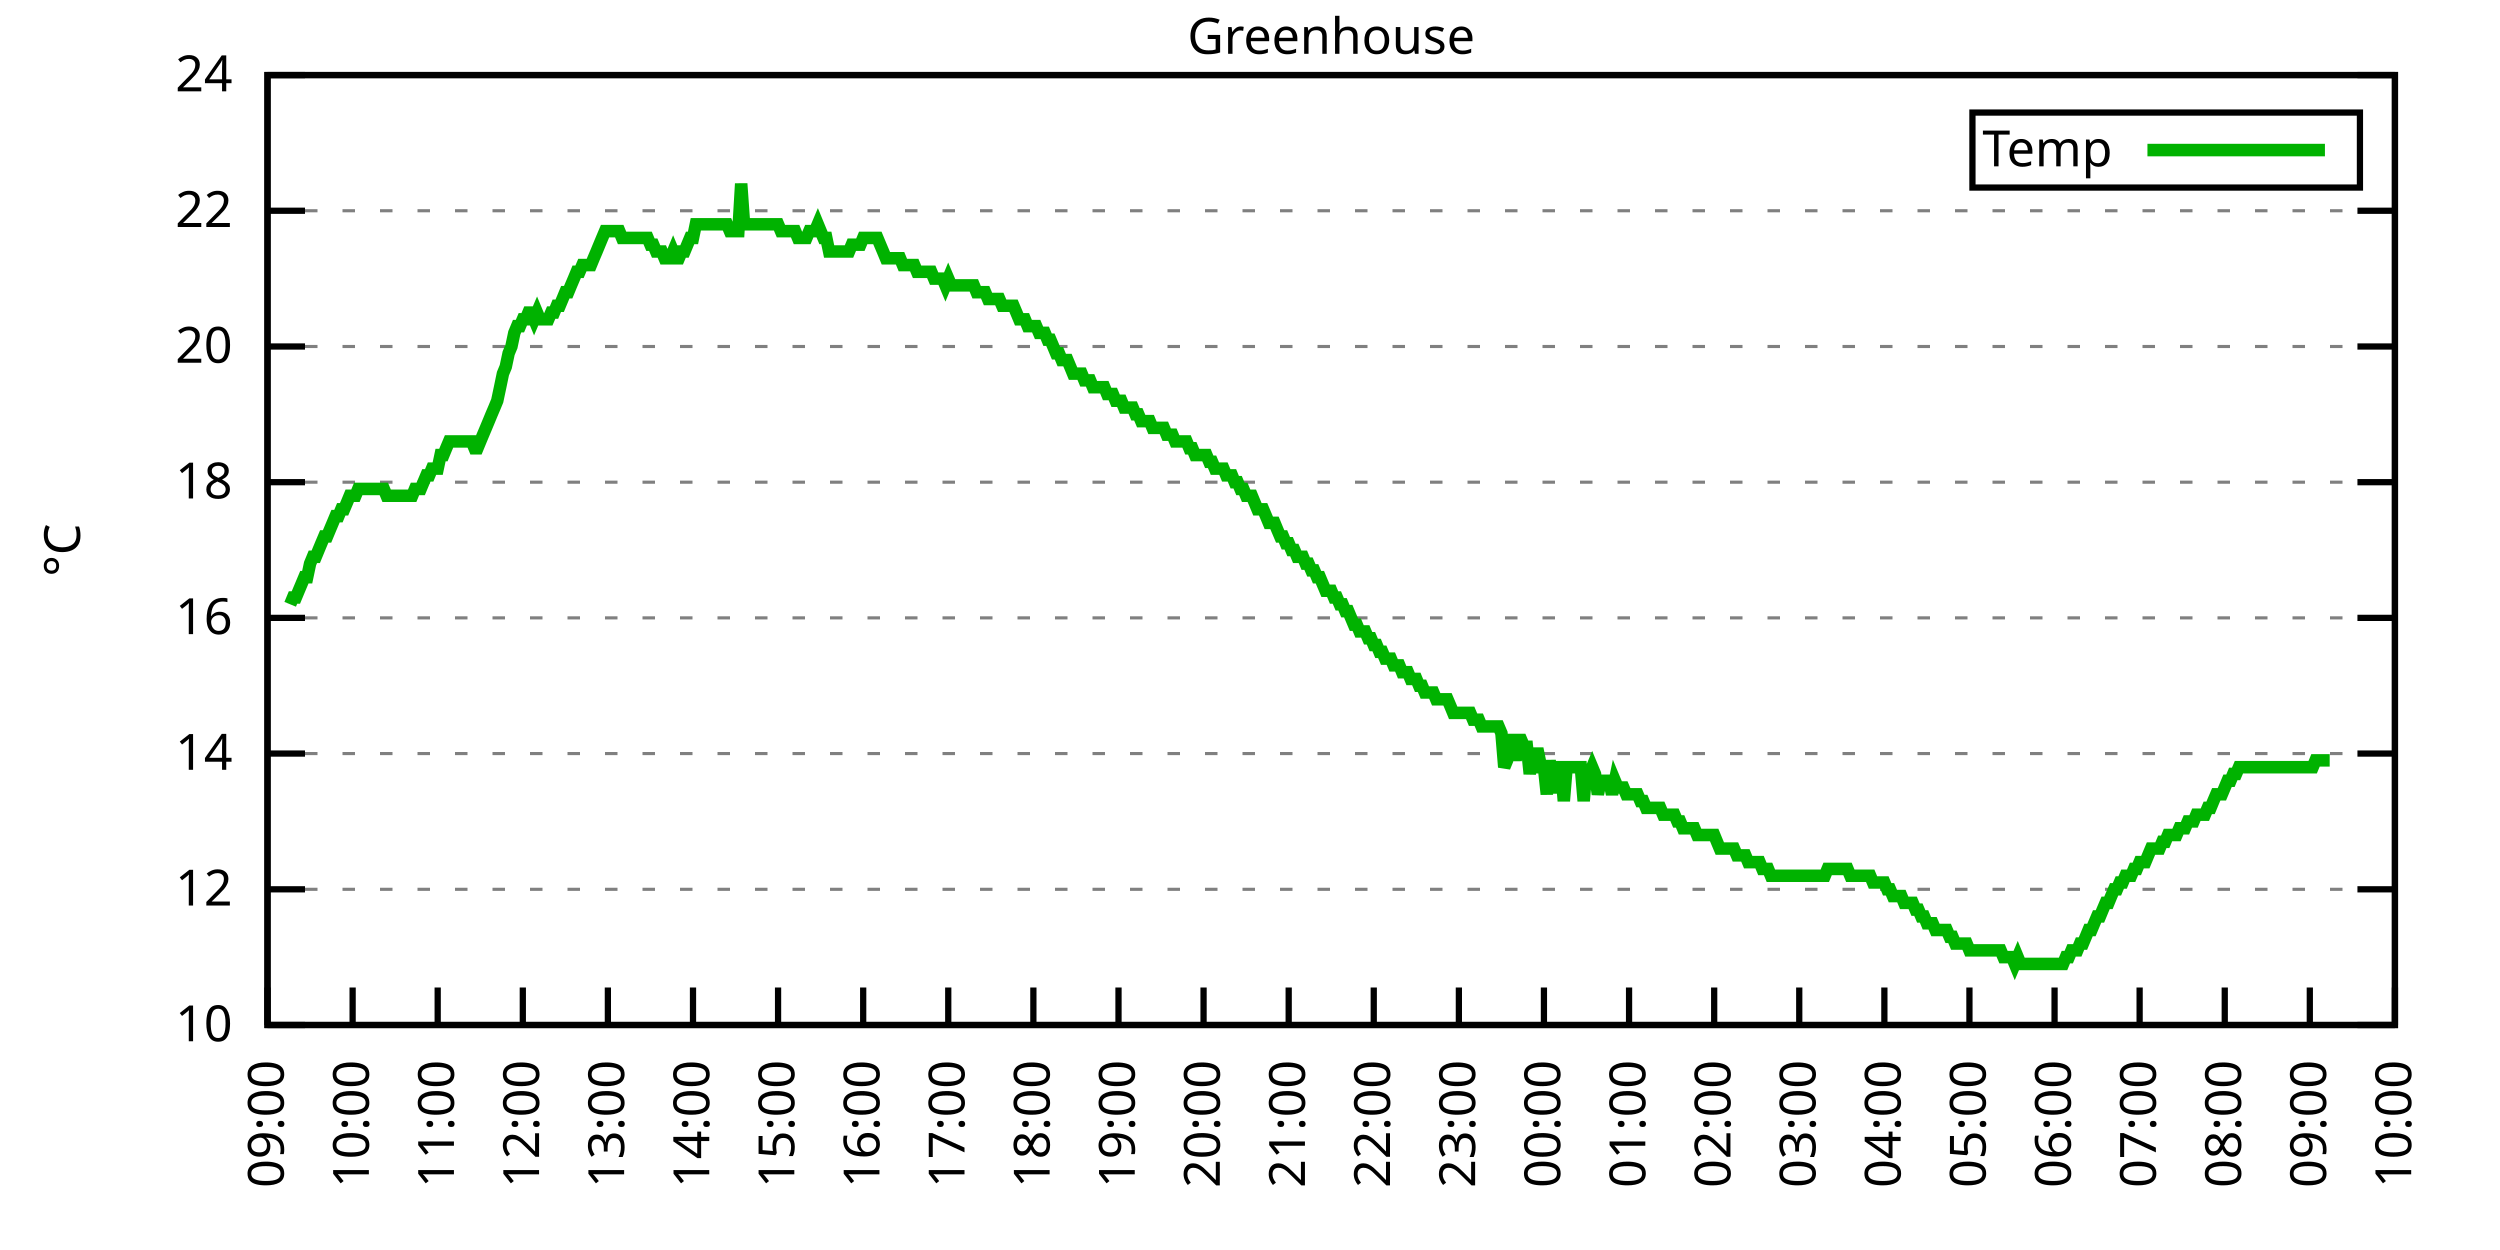
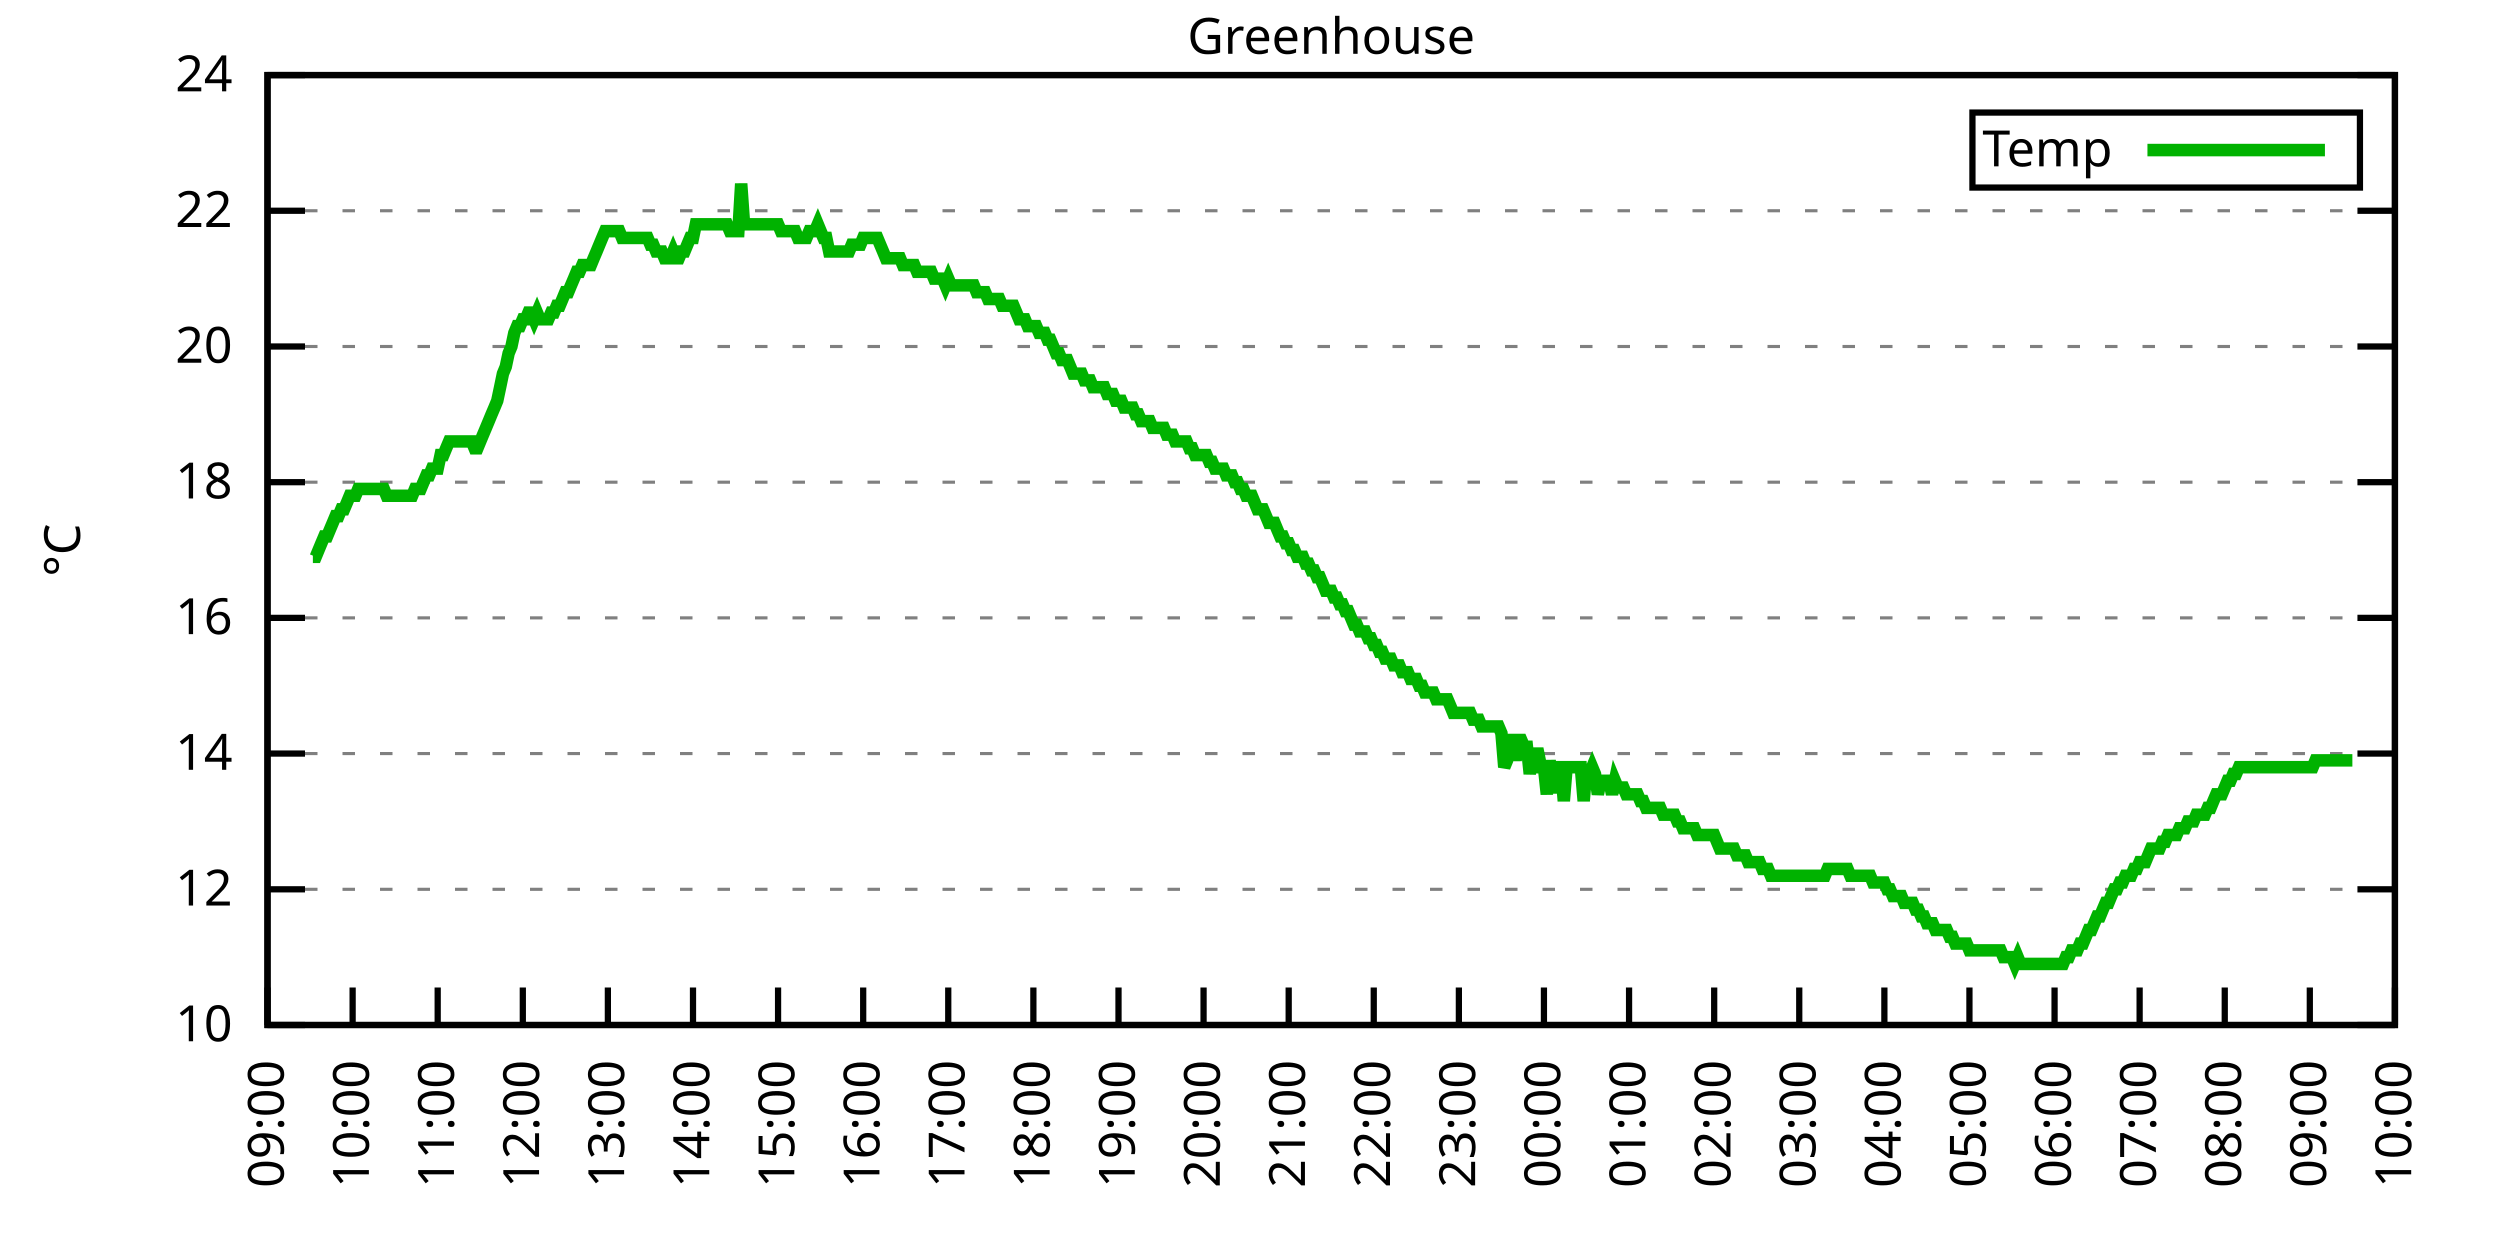
<svg xmlns="http://www.w3.org/2000/svg" xmlns:xlink="http://www.w3.org/1999/xlink" width="400" height="200" viewBox="0 0 400 200">
  <g id="gnuplot_canvas">
    <rect x="0" y="0" width="400" height="200" fill="none" />
    <defs>
      <circle id="gpDot" r="0.5" stroke-width="0.5" stroke="currentColor" />
      <path id="gpPt0" stroke-width="0.333" stroke="currentColor" d="M-1,0 h2 M0,-1 v2" />
      <path id="gpPt1" stroke-width="0.333" stroke="currentColor" d="M-1,-1 L1,1 M1,-1 L-1,1" />
      <path id="gpPt2" stroke-width="0.333" stroke="currentColor" d="M-1,0 L1,0 M0,-1 L0,1 M-1,-1 L1,1 M-1,1 L1,-1" />
      <rect id="gpPt3" stroke-width="0.333" stroke="currentColor" x="-1" y="-1" width="2" height="2" />
      <rect id="gpPt4" stroke-width="0.333" stroke="currentColor" fill="currentColor" x="-1" y="-1" width="2" height="2" />
      <circle id="gpPt5" stroke-width="0.333" stroke="currentColor" cx="0" cy="0" r="1" />
      <use xlink:href="#gpPt5" id="gpPt6" fill="currentColor" stroke="none" />
      <path id="gpPt7" stroke-width="0.333" stroke="currentColor" d="M0,-1.33 L-1.33,0.67 L1.33,0.67 z" />
      <use xlink:href="#gpPt7" id="gpPt8" fill="currentColor" stroke="none" />
      <use xlink:href="#gpPt7" id="gpPt9" stroke="currentColor" transform="rotate(180)" />
      <use xlink:href="#gpPt9" id="gpPt10" fill="currentColor" stroke="none" />
      <use xlink:href="#gpPt3" id="gpPt11" stroke="currentColor" transform="rotate(45)" />
      <use xlink:href="#gpPt11" id="gpPt12" fill="currentColor" stroke="none" />
      <path id="gpPt13" stroke-width="0.333" stroke="currentColor" d="M0,1.330 L1.265,0.411 L0.782,-1.067 L-0.782,-1.076 L-1.265,0.411 z" />
      <use xlink:href="#gpPt13" id="gpPt14" fill="currentColor" stroke="none" />
      <filter id="textbox" filterUnits="objectBoundingBox" x="0" y="0" height="1" width="1">
        <feFlood flood-color="white" flood-opacity="1" result="bgnd" />
        <feComposite in="SourceGraphic" in2="bgnd" operator="atop" />
      </filter>
      <filter id="greybox" filterUnits="objectBoundingBox" x="0" y="0" height="1" width="1">
        <feFlood flood-color="lightgrey" flood-opacity="1" result="grey" />
        <feComposite in="SourceGraphic" in2="grey" operator="atop" />
      </filter>
    </defs>
    <g fill="none" color="white" stroke="currentColor" stroke-width="1.00" stroke-linecap="butt" stroke-linejoin="miter">
</g>
    <g fill="none" color="black" stroke="currentColor" stroke-width="1.00" stroke-linecap="butt" stroke-linejoin="miter">
      <g stroke="none" shape-rendering="crispEdges">
        <polygon fill="rgb(255, 255, 255)" points="42.80,164.00 383.18,164.00 383.18,12.02 42.80,12.02 " />
      </g>
    </g>
    <g fill="none" color="black" stroke="currentColor" stroke-width="1.00" stroke-linecap="butt" stroke-linejoin="miter">
</g>
    <g fill="none" color="black" stroke="black" stroke-width="0.50" stroke-linecap="butt" stroke-linejoin="miter">
</g>
    <g fill="none" color="gray" stroke="currentColor" stroke-width="0.50" stroke-linecap="butt" stroke-linejoin="miter">
      <path stroke="gray" stroke-dasharray="2,4" class="gridline" d="M42.80,164.00 L383.19,164.00  " />
    </g>
    <g fill="none" color="gray" stroke="gray" stroke-width="1.00" stroke-linecap="butt" stroke-linejoin="miter">
</g>
    <g fill="none" color="black" stroke="currentColor" stroke-width="1.00" stroke-linecap="butt" stroke-linejoin="miter">
      <path stroke="black" d="M42.80,164.00 L48.80,164.00 M383.19,164.00 L377.19,164.00  " />
      <g transform="translate(37.20,166.60)" stroke="none" fill="black" font-family="Sans" font-size="8.00" text-anchor="end">
        <text>
          <tspan font-family="Sans"> 10</tspan>
        </text>
      </g>
    </g>
    <g fill="none" color="black" stroke="currentColor" stroke-width="1.00" stroke-linecap="butt" stroke-linejoin="miter">
</g>
    <g fill="none" color="black" stroke="black" stroke-width="0.50" stroke-linecap="butt" stroke-linejoin="miter">
</g>
    <g fill="none" color="gray" stroke="currentColor" stroke-width="0.50" stroke-linecap="butt" stroke-linejoin="miter">
      <path stroke="gray" stroke-dasharray="2,4" class="gridline" d="M42.80,142.29 L383.19,142.29  " />
    </g>
    <g fill="none" color="gray" stroke="gray" stroke-width="1.00" stroke-linecap="butt" stroke-linejoin="miter">
</g>
    <g fill="none" color="black" stroke="currentColor" stroke-width="1.00" stroke-linecap="butt" stroke-linejoin="miter">
      <path stroke="black" d="M42.80,142.29 L48.80,142.29 M383.19,142.29 L377.19,142.29  " />
      <g transform="translate(37.20,144.89)" stroke="none" fill="black" font-family="Sans" font-size="8.00" text-anchor="end">
        <text>
          <tspan font-family="Sans"> 12</tspan>
        </text>
      </g>
    </g>
    <g fill="none" color="black" stroke="currentColor" stroke-width="1.00" stroke-linecap="butt" stroke-linejoin="miter">
</g>
    <g fill="none" color="black" stroke="black" stroke-width="0.50" stroke-linecap="butt" stroke-linejoin="miter">
</g>
    <g fill="none" color="gray" stroke="currentColor" stroke-width="0.50" stroke-linecap="butt" stroke-linejoin="miter">
      <path stroke="gray" stroke-dasharray="2,4" class="gridline" d="M42.80,120.57 L383.19,120.57  " />
    </g>
    <g fill="none" color="gray" stroke="gray" stroke-width="1.00" stroke-linecap="butt" stroke-linejoin="miter">
</g>
    <g fill="none" color="black" stroke="currentColor" stroke-width="1.00" stroke-linecap="butt" stroke-linejoin="miter">
      <path stroke="black" d="M42.80,120.57 L48.80,120.57 M383.19,120.57 L377.19,120.57  " />
      <g transform="translate(37.20,123.17)" stroke="none" fill="black" font-family="Sans" font-size="8.00" text-anchor="end">
        <text>
          <tspan font-family="Sans"> 14</tspan>
        </text>
      </g>
    </g>
    <g fill="none" color="black" stroke="currentColor" stroke-width="1.00" stroke-linecap="butt" stroke-linejoin="miter">
</g>
    <g fill="none" color="black" stroke="black" stroke-width="0.50" stroke-linecap="butt" stroke-linejoin="miter">
</g>
    <g fill="none" color="gray" stroke="currentColor" stroke-width="0.50" stroke-linecap="butt" stroke-linejoin="miter">
      <path stroke="gray" stroke-dasharray="2,4" class="gridline" d="M42.80,98.86 L383.19,98.86  " />
    </g>
    <g fill="none" color="gray" stroke="gray" stroke-width="1.00" stroke-linecap="butt" stroke-linejoin="miter">
</g>
    <g fill="none" color="black" stroke="currentColor" stroke-width="1.00" stroke-linecap="butt" stroke-linejoin="miter">
      <path stroke="black" d="M42.80,98.86 L48.80,98.86 M383.19,98.86 L377.19,98.86  " />
      <g transform="translate(37.20,101.46)" stroke="none" fill="black" font-family="Sans" font-size="8.00" text-anchor="end">
        <text>
          <tspan font-family="Sans"> 16</tspan>
        </text>
      </g>
    </g>
    <g fill="none" color="black" stroke="currentColor" stroke-width="1.00" stroke-linecap="butt" stroke-linejoin="miter">
</g>
    <g fill="none" color="black" stroke="black" stroke-width="0.50" stroke-linecap="butt" stroke-linejoin="miter">
</g>
    <g fill="none" color="gray" stroke="currentColor" stroke-width="0.50" stroke-linecap="butt" stroke-linejoin="miter">
      <path stroke="gray" stroke-dasharray="2,4" class="gridline" d="M42.80,77.15 L383.19,77.15  " />
    </g>
    <g fill="none" color="gray" stroke="gray" stroke-width="1.00" stroke-linecap="butt" stroke-linejoin="miter">
</g>
    <g fill="none" color="black" stroke="currentColor" stroke-width="1.00" stroke-linecap="butt" stroke-linejoin="miter">
      <path stroke="black" d="M42.80,77.15 L48.80,77.15 M383.19,77.15 L377.19,77.15  " />
      <g transform="translate(37.20,79.75)" stroke="none" fill="black" font-family="Sans" font-size="8.00" text-anchor="end">
        <text>
          <tspan font-family="Sans"> 18</tspan>
        </text>
      </g>
    </g>
    <g fill="none" color="black" stroke="currentColor" stroke-width="1.00" stroke-linecap="butt" stroke-linejoin="miter">
</g>
    <g fill="none" color="black" stroke="black" stroke-width="0.50" stroke-linecap="butt" stroke-linejoin="miter">
</g>
    <g fill="none" color="gray" stroke="currentColor" stroke-width="0.50" stroke-linecap="butt" stroke-linejoin="miter">
      <path stroke="gray" stroke-dasharray="2,4" class="gridline" d="M42.80,55.44 L383.19,55.44  " />
    </g>
    <g fill="none" color="gray" stroke="gray" stroke-width="1.00" stroke-linecap="butt" stroke-linejoin="miter">
</g>
    <g fill="none" color="black" stroke="currentColor" stroke-width="1.00" stroke-linecap="butt" stroke-linejoin="miter">
      <path stroke="black" d="M42.80,55.44 L48.80,55.44 M383.19,55.44 L377.19,55.44  " />
      <g transform="translate(37.20,58.04)" stroke="none" fill="black" font-family="Sans" font-size="8.00" text-anchor="end">
        <text>
          <tspan font-family="Sans"> 20</tspan>
        </text>
      </g>
    </g>
    <g fill="none" color="black" stroke="currentColor" stroke-width="1.00" stroke-linecap="butt" stroke-linejoin="miter">
</g>
    <g fill="none" color="black" stroke="black" stroke-width="0.50" stroke-linecap="butt" stroke-linejoin="miter">
</g>
    <g fill="none" color="gray" stroke="currentColor" stroke-width="0.50" stroke-linecap="butt" stroke-linejoin="miter">
      <path stroke="gray" stroke-dasharray="2,4" class="gridline" d="M42.80,33.72 L383.19,33.72  " />
    </g>
    <g fill="none" color="gray" stroke="gray" stroke-width="1.00" stroke-linecap="butt" stroke-linejoin="miter">
</g>
    <g fill="none" color="black" stroke="currentColor" stroke-width="1.00" stroke-linecap="butt" stroke-linejoin="miter">
      <path stroke="black" d="M42.80,33.72 L48.80,33.72 M383.19,33.72 L377.19,33.72  " />
      <g transform="translate(37.20,36.32)" stroke="none" fill="black" font-family="Sans" font-size="8.00" text-anchor="end">
        <text>
          <tspan font-family="Sans"> 22</tspan>
        </text>
      </g>
    </g>
    <g fill="none" color="black" stroke="currentColor" stroke-width="1.00" stroke-linecap="butt" stroke-linejoin="miter">
</g>
    <g fill="none" color="black" stroke="black" stroke-width="0.50" stroke-linecap="butt" stroke-linejoin="miter">
</g>
    <g fill="none" color="gray" stroke="currentColor" stroke-width="0.50" stroke-linecap="butt" stroke-linejoin="miter">
      <path stroke="gray" stroke-dasharray="2,4" class="gridline" d="M42.80,12.01 L383.19,12.01  " />
    </g>
    <g fill="none" color="gray" stroke="gray" stroke-width="1.00" stroke-linecap="butt" stroke-linejoin="miter">
</g>
    <g fill="none" color="black" stroke="currentColor" stroke-width="1.00" stroke-linecap="butt" stroke-linejoin="miter">
      <path stroke="black" d="M42.80,12.01 L48.80,12.01 M383.19,12.01 L377.19,12.01  " />
      <g transform="translate(37.20,14.61)" stroke="none" fill="black" font-family="Sans" font-size="8.00" text-anchor="end">
        <text>
          <tspan font-family="Sans"> 24</tspan>
        </text>
      </g>
    </g>
    <g fill="none" color="black" stroke="currentColor" stroke-width="1.00" stroke-linecap="butt" stroke-linejoin="miter">
      <path stroke="black" d="M42.80,164.00 L42.80,158.00  " />
      <g transform="translate(45.40,169.60) rotate(270.00)" stroke="none" fill="black" font-family="Sans" font-size="8.00" text-anchor="end">
        <text>
          <tspan font-family="Sans">09:00</tspan>
        </text>
      </g>
    </g>
    <g fill="none" color="black" stroke="currentColor" stroke-width="1.00" stroke-linecap="butt" stroke-linejoin="miter">
      <path stroke="black" d="M56.42,164.00 L56.42,158.00  " />
      <g transform="translate(59.02,169.60) rotate(270.00)" stroke="none" fill="black" font-family="Sans" font-size="8.00" text-anchor="end">
        <text>
          <tspan font-family="Sans">10:00</tspan>
        </text>
      </g>
    </g>
    <g fill="none" color="black" stroke="currentColor" stroke-width="1.00" stroke-linecap="butt" stroke-linejoin="miter">
      <path stroke="black" d="M70.03,164.00 L70.03,158.00  " />
      <g transform="translate(72.63,169.60) rotate(270.00)" stroke="none" fill="black" font-family="Sans" font-size="8.00" text-anchor="end">
        <text>
          <tspan font-family="Sans">11:00</tspan>
        </text>
      </g>
    </g>
    <g fill="none" color="black" stroke="currentColor" stroke-width="1.00" stroke-linecap="butt" stroke-linejoin="miter">
      <path stroke="black" d="M83.65,164.00 L83.65,158.00  " />
      <g transform="translate(86.25,169.60) rotate(270.00)" stroke="none" fill="black" font-family="Sans" font-size="8.00" text-anchor="end">
        <text>
          <tspan font-family="Sans">12:00</tspan>
        </text>
      </g>
    </g>
    <g fill="none" color="black" stroke="currentColor" stroke-width="1.00" stroke-linecap="butt" stroke-linejoin="miter">
      <path stroke="black" d="M97.26,164.00 L97.26,158.00  " />
      <g transform="translate(99.86,169.60) rotate(270.00)" stroke="none" fill="black" font-family="Sans" font-size="8.00" text-anchor="end">
        <text>
          <tspan font-family="Sans">13:00</tspan>
        </text>
      </g>
    </g>
    <g fill="none" color="black" stroke="currentColor" stroke-width="1.00" stroke-linecap="butt" stroke-linejoin="miter">
      <path stroke="black" d="M110.88,164.00 L110.88,158.00  " />
      <g transform="translate(113.48,169.60) rotate(270.00)" stroke="none" fill="black" font-family="Sans" font-size="8.00" text-anchor="end">
        <text>
          <tspan font-family="Sans">14:00</tspan>
        </text>
      </g>
    </g>
    <g fill="none" color="black" stroke="currentColor" stroke-width="1.00" stroke-linecap="butt" stroke-linejoin="miter">
      <path stroke="black" d="M124.49,164.00 L124.49,158.00  " />
      <g transform="translate(127.09,169.60) rotate(270.00)" stroke="none" fill="black" font-family="Sans" font-size="8.00" text-anchor="end">
        <text>
          <tspan font-family="Sans">15:00</tspan>
        </text>
      </g>
    </g>
    <g fill="none" color="black" stroke="currentColor" stroke-width="1.00" stroke-linecap="butt" stroke-linejoin="miter">
      <path stroke="black" d="M138.11,164.00 L138.11,158.00  " />
      <g transform="translate(140.71,169.60) rotate(270.00)" stroke="none" fill="black" font-family="Sans" font-size="8.00" text-anchor="end">
        <text>
          <tspan font-family="Sans">16:00</tspan>
        </text>
      </g>
    </g>
    <g fill="none" color="black" stroke="currentColor" stroke-width="1.00" stroke-linecap="butt" stroke-linejoin="miter">
      <path stroke="black" d="M151.72,164.00 L151.72,158.00  " />
      <g transform="translate(154.32,169.60) rotate(270.00)" stroke="none" fill="black" font-family="Sans" font-size="8.00" text-anchor="end">
        <text>
          <tspan font-family="Sans">17:00</tspan>
        </text>
      </g>
    </g>
    <g fill="none" color="black" stroke="currentColor" stroke-width="1.00" stroke-linecap="butt" stroke-linejoin="miter">
      <path stroke="black" d="M165.34,164.00 L165.34,158.00  " />
      <g transform="translate(167.94,169.60) rotate(270.00)" stroke="none" fill="black" font-family="Sans" font-size="8.00" text-anchor="end">
        <text>
          <tspan font-family="Sans">18:00</tspan>
        </text>
      </g>
    </g>
    <g fill="none" color="black" stroke="currentColor" stroke-width="1.00" stroke-linecap="butt" stroke-linejoin="miter">
      <path stroke="black" d="M178.96,164.00 L178.96,158.00  " />
      <g transform="translate(181.56,169.60) rotate(270.00)" stroke="none" fill="black" font-family="Sans" font-size="8.00" text-anchor="end">
        <text>
          <tspan font-family="Sans">19:00</tspan>
        </text>
      </g>
    </g>
    <g fill="none" color="black" stroke="currentColor" stroke-width="1.00" stroke-linecap="butt" stroke-linejoin="miter">
      <path stroke="black" d="M192.57,164.00 L192.57,158.00  " />
      <g transform="translate(195.17,169.60) rotate(270.00)" stroke="none" fill="black" font-family="Sans" font-size="8.00" text-anchor="end">
        <text>
          <tspan font-family="Sans">20:00</tspan>
        </text>
      </g>
    </g>
    <g fill="none" color="black" stroke="currentColor" stroke-width="1.00" stroke-linecap="butt" stroke-linejoin="miter">
      <path stroke="black" d="M206.19,164.00 L206.19,158.00  " />
      <g transform="translate(208.79,169.60) rotate(270.00)" stroke="none" fill="black" font-family="Sans" font-size="8.00" text-anchor="end">
        <text>
          <tspan font-family="Sans">21:00</tspan>
        </text>
      </g>
    </g>
    <g fill="none" color="black" stroke="currentColor" stroke-width="1.00" stroke-linecap="butt" stroke-linejoin="miter">
      <path stroke="black" d="M219.80,164.00 L219.80,158.00  " />
      <g transform="translate(222.40,169.60) rotate(270.00)" stroke="none" fill="black" font-family="Sans" font-size="8.00" text-anchor="end">
        <text>
          <tspan font-family="Sans">22:00</tspan>
        </text>
      </g>
    </g>
    <g fill="none" color="black" stroke="currentColor" stroke-width="1.00" stroke-linecap="butt" stroke-linejoin="miter">
      <path stroke="black" d="M233.42,164.00 L233.42,158.00  " />
      <g transform="translate(236.02,169.60) rotate(270.00)" stroke="none" fill="black" font-family="Sans" font-size="8.00" text-anchor="end">
        <text>
          <tspan font-family="Sans">23:00</tspan>
        </text>
      </g>
    </g>
    <g fill="none" color="black" stroke="currentColor" stroke-width="1.00" stroke-linecap="butt" stroke-linejoin="miter">
      <path stroke="black" d="M247.03,164.00 L247.03,158.00  " />
      <g transform="translate(249.63,169.60) rotate(270.00)" stroke="none" fill="black" font-family="Sans" font-size="8.00" text-anchor="end">
        <text>
          <tspan font-family="Sans">00:00</tspan>
        </text>
      </g>
    </g>
    <g fill="none" color="black" stroke="currentColor" stroke-width="1.00" stroke-linecap="butt" stroke-linejoin="miter">
      <path stroke="black" d="M260.65,164.00 L260.65,158.00  " />
      <g transform="translate(263.25,169.60) rotate(270.00)" stroke="none" fill="black" font-family="Sans" font-size="8.00" text-anchor="end">
        <text>
          <tspan font-family="Sans">01:00</tspan>
        </text>
      </g>
    </g>
    <g fill="none" color="black" stroke="currentColor" stroke-width="1.00" stroke-linecap="butt" stroke-linejoin="miter">
      <path stroke="black" d="M274.27,164.00 L274.27,158.00  " />
      <g transform="translate(276.87,169.60) rotate(270.00)" stroke="none" fill="black" font-family="Sans" font-size="8.00" text-anchor="end">
        <text>
          <tspan font-family="Sans">02:00</tspan>
        </text>
      </g>
    </g>
    <g fill="none" color="black" stroke="currentColor" stroke-width="1.00" stroke-linecap="butt" stroke-linejoin="miter">
      <path stroke="black" d="M287.88,164.00 L287.88,158.00  " />
      <g transform="translate(290.48,169.60) rotate(270.00)" stroke="none" fill="black" font-family="Sans" font-size="8.00" text-anchor="end">
        <text>
          <tspan font-family="Sans">03:00</tspan>
        </text>
      </g>
    </g>
    <g fill="none" color="black" stroke="currentColor" stroke-width="1.00" stroke-linecap="butt" stroke-linejoin="miter">
      <path stroke="black" d="M301.50,164.00 L301.50,158.00  " />
      <g transform="translate(304.10,169.60) rotate(270.00)" stroke="none" fill="black" font-family="Sans" font-size="8.00" text-anchor="end">
        <text>
          <tspan font-family="Sans">04:00</tspan>
        </text>
      </g>
    </g>
    <g fill="none" color="black" stroke="currentColor" stroke-width="1.00" stroke-linecap="butt" stroke-linejoin="miter">
      <path stroke="black" d="M315.11,164.00 L315.11,158.00  " />
      <g transform="translate(317.71,169.60) rotate(270.00)" stroke="none" fill="black" font-family="Sans" font-size="8.00" text-anchor="end">
        <text>
          <tspan font-family="Sans">05:00</tspan>
        </text>
      </g>
    </g>
    <g fill="none" color="black" stroke="currentColor" stroke-width="1.00" stroke-linecap="butt" stroke-linejoin="miter">
      <path stroke="black" d="M328.73,164.00 L328.73,158.00  " />
      <g transform="translate(331.33,169.60) rotate(270.00)" stroke="none" fill="black" font-family="Sans" font-size="8.00" text-anchor="end">
        <text>
          <tspan font-family="Sans">06:00</tspan>
        </text>
      </g>
    </g>
    <g fill="none" color="black" stroke="currentColor" stroke-width="1.00" stroke-linecap="butt" stroke-linejoin="miter">
      <path stroke="black" d="M342.34,164.00 L342.34,158.00  " />
      <g transform="translate(344.94,169.60) rotate(270.00)" stroke="none" fill="black" font-family="Sans" font-size="8.00" text-anchor="end">
        <text>
          <tspan font-family="Sans">07:00</tspan>
        </text>
      </g>
    </g>
    <g fill="none" color="black" stroke="currentColor" stroke-width="1.00" stroke-linecap="butt" stroke-linejoin="miter">
      <path stroke="black" d="M355.96,164.00 L355.96,158.00  " />
      <g transform="translate(358.56,169.60) rotate(270.00)" stroke="none" fill="black" font-family="Sans" font-size="8.00" text-anchor="end">
        <text>
          <tspan font-family="Sans">08:00</tspan>
        </text>
      </g>
    </g>
    <g fill="none" color="black" stroke="currentColor" stroke-width="1.00" stroke-linecap="butt" stroke-linejoin="miter">
      <path stroke="black" d="M369.57,164.00 L369.57,158.00  " />
      <g transform="translate(372.17,169.60) rotate(270.00)" stroke="none" fill="black" font-family="Sans" font-size="8.00" text-anchor="end">
        <text>
          <tspan font-family="Sans">09:00</tspan>
        </text>
      </g>
    </g>
    <g fill="none" color="black" stroke="currentColor" stroke-width="1.00" stroke-linecap="butt" stroke-linejoin="miter">
      <path stroke="black" d="M383.19,164.00 L383.19,158.00  " />
      <g transform="translate(385.79,169.60) rotate(270.00)" stroke="none" fill="black" font-family="Sans" font-size="8.00" text-anchor="end">
        <text>
          <tspan font-family="Sans">10:00</tspan>
        </text>
      </g>
    </g>
    <g fill="none" color="black" stroke="currentColor" stroke-width="1.00" stroke-linecap="butt" stroke-linejoin="miter">
</g>
    <g fill="none" color="black" stroke="currentColor" stroke-width="1.00" stroke-linecap="butt" stroke-linejoin="miter">
      <path stroke="black" d="M42.80,12.01 L42.80,164.00 L383.19,164.00 L383.19,12.01 L42.80,12.01 Z  " />
    </g>
    <g fill="none" color="black" stroke="currentColor" stroke-width="1.00" stroke-linecap="butt" stroke-linejoin="miter">
</g>
    <g fill="none" color="black" stroke="currentColor" stroke-width="1.00" stroke-linecap="butt" stroke-linejoin="miter">
      <path stroke="black" d="M315.59,30.01 L315.59,18.01 L377.59,18.01 L377.59,30.01 L315.59,30.01 Z  " />
    </g>
    <g id="Greenhouse_plot_1">
      <g fill="none" color="white" stroke="black" stroke-width="2.00" stroke-linecap="butt" stroke-linejoin="miter">
</g>
      <g fill="none" color="black" stroke="currentColor" stroke-width="2.00" stroke-linecap="butt" stroke-linejoin="miter">
        <g transform="translate(337.99,26.61)" stroke="none" fill="black" font-family="Sans" font-size="8.00" text-anchor="end">
          <text>
            <tspan font-family="Sans">Temp</tspan>
          </text>
        </g>
      </g>
      <g fill="none" color="black" stroke="currentColor" stroke-width="2.00" stroke-linecap="butt" stroke-linejoin="miter">
-         <path stroke="rgb(  0, 178,   0)" d="M343.59,24.01 L371.99,24.01 M46.43,96.69 L46.88,95.60 L47.34,95.60 L47.79,94.52 L48.25,93.43 L48.70,92.35   L49.15,92.35 L49.61,90.18 L50.06,89.09 L50.52,89.09 L50.97,88.00 L51.42,86.92 L51.88,85.83 L52.33,85.83   L52.78,84.75 L53.24,83.66 L53.69,82.58 L54.15,82.58 L54.60,81.49 L55.05,81.49 L55.51,80.41 L55.96,79.32   L56.42,79.32 L56.87,79.32 L57.32,78.23 L57.78,78.23 L58.23,78.23 L58.68,78.23 L59.14,78.23 L59.59,78.23   L60.05,78.23 L60.50,78.23 L60.95,78.23 L61.41,78.23 L61.86,79.32 L62.32,79.32 L62.77,79.32 L63.22,79.32   L63.68,79.32 L64.13,79.32 L64.58,79.32 L65.04,79.32 L65.49,79.32 L65.95,79.32 L66.40,78.23 L66.85,78.23   L67.31,78.23 L67.76,77.15 L68.22,76.06 L68.67,76.06 L69.12,74.98 L69.58,74.98 L70.03,74.98 L70.49,72.81   L70.94,72.81 L71.39,71.72 L71.85,70.63 L72.30,70.63 L72.75,70.63 L73.21,70.63 L73.66,70.63 L74.12,70.63   L74.57,70.63 L75.02,70.63 L75.48,70.63 L75.93,71.72 L76.39,71.72 L76.84,70.63 L77.29,69.55 L77.75,68.46   L78.20,67.38 L78.65,66.29 L79.11,65.21 L79.56,64.12 L80.02,61.95 L80.47,59.78 L80.92,58.69 L81.38,56.52   L81.83,55.44 L82.29,53.26 L82.74,52.18 L83.19,52.18 L83.65,51.09 L84.10,51.09 L84.55,50.01 L85.01,50.01   L85.46,51.09 L85.92,50.01 L86.37,51.09 L86.82,51.09 L87.28,51.09 L87.73,51.09 L88.19,50.01 L88.64,50.01   L89.09,48.92 L89.55,48.92 L90.00,47.84 L90.45,46.75 L90.91,46.75 L91.36,45.66 L91.82,44.58 L92.27,43.49   L92.72,43.49 L93.18,42.41 L93.63,42.41 L94.09,42.41 L94.54,42.41 L94.99,41.32 L95.45,40.24 L95.90,39.15   L96.35,38.07 L96.81,36.98 L97.26,36.98 L97.72,36.98 L98.17,36.98 L98.62,36.98 L99.08,36.98 L99.53,38.07   L99.99,38.07 L100.44,38.07 L100.89,38.07 L101.35,38.07 L101.80,38.07 L102.25,38.07 L102.71,38.07 L103.16,38.07   L103.62,38.07 L104.07,39.15 L104.52,39.15 L104.98,40.24 L105.43,40.24 L105.89,40.24 L106.34,41.32 L106.79,41.32   L107.25,41.32 L107.70,40.24 L108.15,41.32 L108.61,41.32 L109.06,40.24 L109.52,40.24 L109.97,39.15 L110.42,38.07   L110.88,38.07 L111.33,35.89 L111.79,35.89 L112.24,35.89 L112.69,35.89 L113.15,35.89 L113.60,35.89 L114.05,35.89   L114.51,35.89 L114.96,35.89 L115.42,35.89 L115.87,35.89 L116.32,35.89 L116.78,36.98 L117.23,36.98 L117.69,36.98   L118.14,36.98 L118.59,29.38 L119.05,35.89 L119.50,35.89 L119.96,35.89 L120.41,35.89 L120.86,35.89 L121.32,35.89   L121.77,35.89 L122.22,35.89 L122.68,35.89 L123.13,35.89 L123.59,35.89 L124.04,35.89 L124.49,35.89 L124.95,36.98   L125.40,36.98 L125.86,36.98 L126.31,36.98 L126.76,36.98 L127.22,36.98 L127.67,38.07 L128.12,38.07 L128.58,38.07   L129.03,38.07 L129.49,36.98 L129.94,36.98 L130.39,36.98 L130.85,35.89 L131.30,36.98 L131.76,38.07 L132.21,38.07   L132.66,40.24 L133.12,40.24 L133.57,40.24 L134.02,40.24 L134.48,40.24 L134.93,40.24 L135.39,40.24 L135.84,40.24   L136.29,39.15 L136.75,39.15 L137.20,39.15 L137.66,39.15 L138.11,38.07 L138.56,38.07 L139.02,38.07 L139.47,38.07   L139.92,38.07 L140.38,38.07 L140.83,39.15 L141.29,40.24 L141.74,41.32 L142.19,41.32 L142.65,41.32 L143.10,41.32   L143.56,41.32 L144.01,41.32 L144.46,42.41 L144.92,42.41 L145.37,42.41 L145.82,42.41 L146.28,42.41 L146.73,43.49   L147.19,43.49 L147.64,43.49 L148.09,43.49 L148.55,43.49 L149.00,43.49 L149.46,44.58 L149.91,44.58 L150.36,44.58   L150.82,44.58 L151.27,45.66 L151.72,44.58 L152.18,45.66 L152.63,45.66 L153.09,45.66 L153.54,45.66 L153.99,45.66   L154.45,45.66 L154.90,45.66 L155.36,45.66 L155.81,45.66 L156.26,46.75 L156.72,46.75 L157.17,46.75 L157.62,46.75   L158.08,47.84 L158.53,47.84 L158.99,47.84 L159.44,47.84 L159.89,47.84 L160.35,48.92 L160.80,48.92 L161.26,48.92   L161.71,48.92 L162.16,48.92 L162.62,50.01 L163.07,51.09 L163.52,51.09 L163.98,51.09 L164.43,52.18 L164.89,52.18   L165.34,52.18 L165.79,52.18 L166.25,53.26 L166.70,53.26 L167.16,53.26 L167.61,54.35 L168.06,54.35 L168.52,55.44   L168.97,56.52 L169.43,56.52 L169.88,57.61 L170.33,57.61 L170.79,57.61 L171.24,58.69 L171.69,59.78 L172.15,59.78   L172.60,59.78 L173.06,59.78 L173.51,60.86 L173.96,60.86 L174.42,60.86 L174.87,61.95 L175.33,61.95 L175.78,61.95   L176.23,61.95 L176.69,61.95 L177.14,63.04 L177.59,63.04 L178.05,63.04 L178.50,64.12 L178.96,64.12 L179.41,64.12   L179.86,65.21 L180.32,65.21 L180.77,65.21 L181.23,65.21 L181.68,66.29 L182.13,66.29 L182.59,67.38 L183.04,67.38   L183.49,67.38 L183.95,67.38 L184.40,68.46 L184.86,68.46 L185.31,68.46 L185.76,68.46 L186.22,68.46 L186.67,69.55   L187.13,69.55 L187.58,69.55 L188.03,70.63 L188.49,70.63 L188.94,70.63 L189.39,70.63 L189.85,70.63 L190.30,71.72   L190.76,71.72 L191.21,72.81 L191.66,72.81 L192.12,72.81 L192.57,72.81 L193.03,72.81 L193.48,73.89 L193.93,73.89   L194.39,74.98 L194.84,74.98 L195.29,74.98 L195.75,74.98 L196.20,76.06 L196.66,76.06 L197.11,76.06 L197.56,77.15   L198.02,77.15 L198.47,78.23 L198.93,78.23 L199.38,79.32 L199.83,79.32 L200.29,79.32 L200.74,80.41 L201.19,81.49   L201.65,81.49 L202.10,81.49 L202.56,82.58 L203.01,83.66 L203.46,83.66 L203.92,83.66 L204.37,84.75 L204.83,85.83   L205.28,85.83 L205.73,86.92 L206.19,86.92 L206.64,88.00 L207.09,88.00 L207.55,89.09 L208.00,89.09 L208.46,89.09   L208.91,90.18 L209.36,90.18 L209.82,91.26 L210.27,91.26 L210.73,92.35 L211.18,92.35 L211.63,93.43 L212.09,94.52   L212.54,94.52 L213.00,94.52 L213.45,95.60 L213.90,95.60 L214.36,96.69 L214.81,96.69 L215.26,97.78 L215.72,97.78   L216.17,98.86 L216.63,99.95 L217.08,99.95 L217.53,101.03 L217.99,101.03 L218.44,101.03 L218.90,102.12 L219.35,102.12   L219.80,103.20 L220.26,103.20 L220.71,104.29 L221.16,104.29 L221.62,105.38 L222.07,105.38 L222.53,105.38 L222.98,106.46   L223.43,106.46 L223.89,106.46 L224.34,107.55 L224.80,107.55 L225.25,107.55 L225.70,108.63 L226.16,108.63 L226.61,108.63   L227.06,109.72 L227.52,109.72 L227.97,110.80 L228.43,110.80 L228.88,110.80 L229.33,110.80 L229.79,111.89 L230.24,111.89   L230.70,111.89 L231.15,111.89 L231.60,111.89 L232.06,112.97 L232.51,114.06 L232.96,114.06 L233.42,114.06 L233.87,114.06   L234.33,114.06 L234.78,114.06 L235.23,114.06 L235.69,115.15 L236.14,115.15 L236.60,115.15 L237.05,116.23 L237.50,116.23   L237.96,116.23 L238.41,116.23 L238.86,116.23 L239.32,116.23 L239.77,116.23 L240.23,117.32 L240.68,122.75 L241.13,121.66   L241.59,118.40 L242.04,118.40 L242.50,121.66 L242.95,118.40 L243.40,118.40 L243.86,119.49 L244.31,119.49 L244.76,123.83   L245.22,120.57 L245.67,120.57 L246.13,120.57 L246.58,122.75 L247.03,122.75 L247.49,127.09 L247.94,121.66 L248.40,126.00   L248.85,126.00 L249.30,122.75 L249.76,122.75 L250.21,128.17 L250.66,122.75 L251.12,122.75 L251.57,122.75 L252.03,122.75   L252.48,122.75 L252.93,122.75 L253.39,128.17 L253.84,122.75 L254.30,123.83 L254.75,122.75 L255.20,123.83 L255.66,127.09   L256.11,124.92 L256.56,124.92 L257.02,124.92 L257.47,124.92 L257.93,127.09 L258.38,124.92 L258.83,126.00 L259.29,126.00   L259.74,126.00 L260.20,127.09 L260.65,127.09 L261.10,127.09 L261.56,127.09 L262.01,127.09 L262.47,128.17 L262.92,128.17   L263.37,129.26 L263.83,129.26 L264.28,129.26 L264.73,129.26 L265.19,129.26 L265.64,129.26 L266.10,130.35 L266.55,130.35   L267.00,130.35 L267.46,130.35 L267.91,130.35 L268.37,131.43 L268.82,131.43 L269.27,132.52 L269.73,132.52 L270.18,132.52   L270.63,132.52 L271.09,132.52 L271.54,133.60 L272.00,133.60 L272.45,133.60 L272.90,133.60 L273.36,133.60 L273.81,133.60   L274.27,133.60 L274.72,134.69 L275.17,135.77 L275.63,135.77 L276.08,135.77 L276.53,135.77 L276.99,135.77 L277.44,135.77   L277.90,136.86 L278.35,136.86 L278.80,136.86 L279.26,136.86 L279.71,137.94 L280.17,137.94 L280.62,137.94 L281.07,137.94   L281.53,137.94 L281.98,139.03 L282.43,139.03 L282.89,139.03 L283.34,140.12 L283.80,140.12 L284.25,140.12 L284.70,140.12   L285.16,140.12 L285.61,140.12 L286.07,140.12 L286.52,140.12 L286.97,140.12 L287.43,140.12 L287.88,140.12 L288.33,140.12   L288.79,140.12 L289.24,140.12 L289.70,140.12 L290.15,140.12 L290.60,140.12 L291.06,140.12 L291.51,140.12 L291.97,140.12   L292.42,139.03 L292.87,139.03 L293.33,139.03 L293.78,139.03 L294.23,139.03 L294.69,139.03 L295.14,139.03 L295.60,139.03   L296.05,140.12 L296.50,140.12 L296.96,140.12 L297.41,140.12 L297.87,140.12 L298.32,140.12 L298.77,140.12 L299.23,140.12   L299.68,141.20 L300.13,141.20 L300.59,141.20 L301.04,141.20 L301.50,141.20 L301.95,142.29 L302.40,142.29 L302.86,143.37   L303.31,143.37 L303.77,143.37 L304.22,143.37 L304.67,144.46 L305.13,144.46 L305.58,144.46 L306.03,144.46 L306.49,145.54   L306.94,145.54 L307.40,146.63 L307.85,146.63 L308.30,147.72 L308.76,147.72 L309.21,147.72 L309.67,148.80 L310.12,148.80   L310.57,148.80 L311.03,148.80 L311.48,148.80 L311.94,149.89 L312.39,149.89 L312.84,150.97 L313.30,150.97 L313.75,150.97   L314.20,150.97 L314.66,150.97 L315.11,152.06 L315.57,152.06 L316.02,152.06 L316.47,152.06 L316.93,152.06 L317.38,152.06   L317.84,152.06 L318.29,152.06 L318.74,152.06 L319.20,152.06 L319.65,152.06 L320.10,152.06 L320.56,153.14 L321.01,153.14   L321.47,153.14 L321.92,153.14 L322.37,154.23 L322.83,153.14 L323.28,154.23 L323.74,154.23 L324.19,154.23 L324.64,154.23   L325.10,154.23 L325.55,154.23 L326.00,154.23 L326.46,154.23 L326.91,154.23 L327.37,154.23 L327.82,154.23 L328.27,154.23   L328.73,154.23 L329.18,154.23 L329.64,154.23 L330.09,154.23 L330.54,153.14 L331.00,153.14 L331.45,152.06 L331.90,152.06   L332.36,152.06 L332.81,150.97 L333.27,150.97 L333.72,149.89 L334.17,148.80 L334.63,148.80 L335.08,147.72 L335.54,146.63   L335.99,146.63 L336.44,145.54 L336.90,144.46 L337.35,144.46 L337.80,143.37 L338.26,142.29 L338.71,142.29 L339.17,141.20   L339.62,141.20 L340.07,140.12 L340.53,140.12 L340.98,140.12 L341.44,139.03 L341.89,139.03 L342.34,137.94 L342.80,137.94   L343.25,137.94 L343.70,136.86 L344.16,135.77 L344.61,135.77 L345.07,135.77 L345.52,135.77 L345.97,134.69 L346.43,134.69   L346.88,133.60 L347.34,133.60 L347.79,133.60 L348.24,133.60 L348.70,132.52 L349.15,132.52 L349.60,132.52 L350.06,131.43   L350.51,131.43 L350.97,131.43 L351.42,130.35 L351.87,130.35 L352.33,130.35 L352.78,130.35 L353.24,129.26 L353.69,129.26   L354.14,128.17 L354.60,127.09 L355.05,127.09 L355.50,127.09 L355.96,126.00 L356.41,124.92 L356.87,124.92 L357.32,123.83   L357.77,123.83 L358.23,122.75 L358.68,122.75 L359.14,122.75 L359.59,122.75 L360.04,122.75 L360.50,122.75 L360.95,122.75   L361.41,122.75 L361.86,122.75 L362.31,122.75 L362.77,122.75 L363.22,122.75 L363.67,122.75 L364.13,122.75 L364.58,122.75   L365.04,122.75 L365.49,122.75 L365.94,122.75 L366.40,122.75 L366.85,122.75 L367.31,122.75 L367.76,122.75 L368.21,122.75   L368.67,122.75 L369.12,122.75 L369.57,122.75 L370.03,122.75 L370.48,121.66 L370.94,121.66 L371.39,121.66 L371.84,121.66   L372.30,121.66 L372.75,121.66  " />
+         <path stroke="rgb(  0, 178,   0)" d="M343.59,24.01 L371.99,24.01 M50.06,89.09 L50.52,89.09 L50.97,88.00 L51.42,86.92 L51.88,85.83 L52.33,85.83   L52.78,84.75 L53.24,83.66 L53.69,82.58 L54.15,82.58 L54.60,81.49 L55.05,81.49 L55.51,80.41 L55.96,79.32   L56.42,79.32 L56.87,79.32 L57.32,78.23 L57.78,78.23 L58.23,78.23 L58.68,78.23 L59.14,78.23 L59.59,78.23   L60.05,78.23 L60.50,78.23 L60.95,78.23 L61.41,78.23 L61.86,79.32 L62.32,79.32 L62.77,79.32 L63.22,79.32   L63.68,79.32 L64.13,79.32 L64.58,79.32 L65.04,79.32 L65.49,79.32 L65.95,79.32 L66.40,78.23 L66.85,78.23   L67.31,78.23 L67.76,77.15 L68.22,76.06 L68.67,76.06 L69.12,74.98 L69.58,74.98 L70.03,74.98 L70.49,72.81   L70.94,72.81 L71.39,71.72 L71.85,70.63 L72.30,70.63 L72.75,70.63 L73.21,70.63 L73.66,70.63 L74.12,70.63   L74.57,70.63 L75.02,70.63 L75.48,70.63 L75.93,71.72 L76.39,71.72 L76.84,70.63 L77.29,69.55 L77.75,68.46   L78.20,67.38 L78.65,66.29 L79.11,65.21 L79.56,64.12 L80.02,61.95 L80.47,59.78 L80.92,58.69 L81.38,56.52   L81.83,55.44 L82.29,53.26 L82.74,52.18 L83.19,52.18 L83.65,51.09 L84.10,51.09 L84.55,50.01 L85.01,50.01   L85.46,51.09 L85.92,50.01 L86.37,51.09 L86.82,51.09 L87.28,51.09 L87.73,51.09 L88.19,50.01 L88.64,50.01   L89.09,48.92 L89.55,48.92 L90.00,47.84 L90.45,46.75 L90.91,46.75 L91.36,45.66 L91.82,44.58 L92.27,43.49   L92.72,43.49 L93.18,42.41 L93.63,42.41 L94.09,42.41 L94.54,42.41 L94.99,41.32 L95.45,40.24 L95.90,39.15   L96.35,38.07 L96.81,36.98 L97.26,36.98 L97.72,36.98 L98.17,36.98 L98.62,36.98 L99.08,36.98 L99.53,38.07   L99.99,38.07 L100.44,38.07 L100.89,38.07 L101.35,38.07 L101.80,38.07 L102.25,38.07 L102.71,38.07 L103.16,38.07   L103.62,38.07 L104.07,39.15 L104.52,39.15 L104.98,40.24 L105.43,40.24 L105.89,40.24 L106.34,41.32 L106.79,41.32   L107.25,41.32 L107.70,40.24 L108.15,41.32 L108.61,41.32 L109.06,40.24 L109.52,40.24 L109.97,39.15 L110.42,38.07   L110.88,38.07 L111.33,35.89 L111.79,35.89 L112.24,35.89 L112.69,35.89 L113.15,35.89 L113.60,35.89 L114.05,35.89   L114.51,35.89 L114.96,35.89 L115.42,35.89 L115.87,35.89 L116.32,35.89 L116.78,36.98 L117.23,36.98 L117.69,36.98   L118.14,36.98 L118.59,29.38 L119.05,35.89 L119.50,35.89 L119.96,35.89 L120.41,35.89 L120.86,35.89 L121.32,35.89   L121.77,35.89 L122.22,35.89 L122.68,35.89 L123.13,35.89 L123.59,35.89 L124.04,35.89 L124.49,35.89 L124.95,36.98   L125.40,36.98 L125.86,36.98 L126.31,36.98 L126.76,36.98 L127.22,36.98 L127.67,38.07 L128.12,38.07 L128.58,38.07   L129.03,38.07 L129.49,36.98 L129.94,36.98 L130.39,36.98 L130.85,35.89 L131.30,36.98 L131.76,38.07 L132.21,38.07   L132.66,40.24 L133.12,40.24 L133.57,40.24 L134.02,40.24 L134.48,40.24 L134.93,40.24 L135.39,40.24 L135.84,40.24   L136.29,39.15 L136.75,39.15 L137.20,39.15 L137.66,39.15 L138.11,38.07 L138.56,38.07 L139.02,38.07 L139.47,38.07   L139.92,38.07 L140.38,38.07 L140.83,39.15 L141.29,40.24 L141.74,41.32 L142.19,41.32 L142.65,41.32 L143.10,41.32   L143.56,41.32 L144.01,41.32 L144.46,42.41 L144.92,42.41 L145.37,42.41 L145.82,42.41 L146.28,42.41 L146.73,43.49   L147.19,43.49 L147.64,43.49 L148.09,43.49 L148.55,43.49 L149.00,43.49 L149.46,44.58 L149.91,44.58 L150.36,44.58   L150.82,44.58 L151.27,45.66 L151.72,44.58 L152.18,45.66 L152.63,45.66 L153.09,45.66 L153.54,45.66 L153.99,45.66   L154.45,45.66 L154.90,45.66 L155.36,45.66 L155.81,45.66 L156.26,46.75 L156.72,46.75 L157.17,46.75 L157.62,46.75   L158.08,47.84 L158.53,47.84 L158.99,47.84 L159.44,47.84 L159.89,47.84 L160.35,48.92 L160.80,48.92 L161.26,48.92   L161.71,48.92 L162.16,48.92 L162.62,50.01 L163.07,51.09 L163.52,51.09 L163.98,51.09 L164.43,52.18 L164.89,52.18   L165.34,52.18 L165.79,52.18 L166.25,53.26 L166.70,53.26 L167.16,53.26 L167.61,54.35 L168.06,54.35 L168.52,55.44   L168.97,56.52 L169.43,56.52 L169.88,57.61 L170.33,57.61 L170.79,57.61 L171.24,58.69 L171.69,59.78 L172.15,59.78   L172.60,59.78 L173.06,59.78 L173.51,60.86 L173.96,60.86 L174.42,60.86 L174.87,61.95 L175.33,61.95 L175.78,61.95   L176.23,61.95 L176.69,61.95 L177.14,63.04 L177.59,63.04 L178.05,63.04 L178.50,64.12 L178.96,64.12 L179.41,64.12   L179.86,65.21 L180.32,65.21 L180.77,65.21 L181.23,65.21 L181.68,66.29 L182.13,66.29 L182.59,67.38 L183.04,67.38   L183.49,67.38 L183.95,67.38 L184.40,68.46 L184.86,68.46 L185.31,68.46 L185.76,68.46 L186.22,68.46 L186.67,69.55   L187.13,69.55 L187.58,69.55 L188.03,70.63 L188.49,70.63 L188.94,70.63 L189.39,70.63 L189.85,70.63 L190.30,71.72   L190.76,71.72 L191.21,72.81 L191.66,72.81 L192.12,72.81 L192.57,72.81 L193.03,72.81 L193.48,73.89 L193.93,73.89   L194.39,74.98 L194.84,74.98 L195.29,74.98 L195.75,74.98 L196.20,76.06 L196.66,76.06 L197.11,76.06 L197.56,77.15   L198.02,77.15 L198.47,78.23 L198.93,78.23 L199.38,79.32 L199.83,79.32 L200.29,79.32 L200.74,80.41 L201.19,81.49   L201.65,81.49 L202.10,81.49 L202.56,82.58 L203.01,83.66 L203.46,83.66 L203.92,83.66 L204.37,84.75 L204.83,85.83   L205.28,85.83 L205.73,86.92 L206.19,86.92 L206.64,88.00 L207.09,88.00 L207.55,89.09 L208.00,89.09 L208.46,89.09   L208.91,90.18 L209.36,90.18 L209.82,91.26 L210.27,91.26 L210.73,92.35 L211.18,92.35 L211.63,93.43 L212.09,94.52   L212.54,94.52 L213.00,94.52 L213.45,95.60 L213.90,95.60 L214.36,96.69 L214.81,96.69 L215.26,97.78 L215.72,97.78   L216.17,98.86 L216.63,99.95 L217.08,99.95 L217.53,101.03 L217.99,101.03 L218.44,101.03 L218.90,102.12 L219.35,102.12   L219.80,103.20 L220.26,103.20 L220.71,104.29 L221.16,104.29 L221.62,105.38 L222.07,105.38 L222.53,105.38 L222.98,106.46   L223.43,106.46 L223.89,106.46 L224.34,107.55 L224.80,107.55 L225.25,107.55 L225.70,108.63 L226.16,108.63 L226.61,108.63   L227.06,109.72 L227.52,109.72 L227.97,110.80 L228.43,110.80 L228.88,110.80 L229.33,110.80 L229.79,111.89 L230.24,111.89   L230.70,111.89 L231.15,111.89 L231.60,111.89 L232.06,112.97 L232.51,114.06 L232.96,114.06 L233.42,114.06 L233.87,114.06   L234.33,114.06 L234.78,114.06 L235.23,114.06 L235.69,115.15 L236.14,115.15 L236.60,115.15 L237.05,116.23 L237.50,116.23   L237.96,116.23 L238.41,116.23 L238.86,116.23 L239.32,116.23 L239.77,116.23 L240.23,117.32 L240.68,122.75 L241.13,121.66   L241.59,118.40 L242.04,118.40 L242.50,121.66 L242.95,118.40 L243.40,118.40 L243.86,119.49 L244.31,119.49 L244.76,123.83   L245.22,120.57 L245.67,120.57 L246.13,120.57 L246.58,122.75 L247.03,122.75 L247.49,127.09 L247.94,121.66 L248.40,126.00   L248.85,126.00 L249.30,122.75 L249.76,122.75 L250.21,128.17 L250.66,122.75 L251.12,122.75 L251.57,122.75 L252.03,122.75   L252.48,122.75 L252.93,122.75 L253.39,128.17 L253.84,122.75 L254.30,123.83 L254.75,122.75 L255.20,123.83 L255.66,127.09   L256.11,124.92 L256.56,124.92 L257.02,124.92 L257.47,124.92 L257.93,127.09 L258.38,124.92 L258.83,126.00 L259.29,126.00   L259.74,126.00 L260.20,127.09 L260.65,127.09 L261.10,127.09 L261.56,127.09 L262.01,127.09 L262.47,128.17 L262.92,128.17   L263.37,129.26 L263.83,129.26 L264.28,129.26 L264.73,129.26 L265.19,129.26 L265.64,129.26 L266.10,130.35 L266.55,130.35   L267.00,130.35 L267.46,130.35 L267.91,130.35 L268.37,131.43 L268.82,131.43 L269.27,132.52 L269.73,132.52 L270.18,132.52   L270.63,132.52 L271.09,132.52 L271.54,133.60 L272.00,133.60 L272.45,133.60 L272.90,133.60 L273.36,133.60 L273.81,133.60   L274.27,133.60 L274.72,134.69 L275.17,135.77 L275.63,135.77 L276.08,135.77 L276.53,135.77 L276.99,135.77 L277.44,135.77   L277.90,136.86 L278.35,136.86 L278.80,136.86 L279.26,136.86 L279.71,137.94 L280.17,137.94 L280.62,137.94 L281.07,137.94   L281.53,137.94 L281.98,139.03 L282.43,139.03 L282.89,139.03 L283.34,140.12 L283.80,140.12 L284.25,140.12 L284.70,140.12   L285.16,140.12 L285.61,140.12 L286.07,140.12 L286.52,140.12 L286.97,140.12 L287.43,140.12 L287.88,140.12 L288.33,140.12   L288.79,140.12 L289.24,140.12 L289.70,140.12 L290.15,140.12 L290.60,140.12 L291.06,140.12 L291.51,140.12 L291.97,140.12   L292.42,139.03 L292.87,139.03 L293.33,139.03 L293.78,139.03 L294.23,139.03 L294.69,139.03 L295.14,139.03 L295.60,139.03   L296.05,140.12 L296.50,140.12 L296.96,140.12 L297.41,140.12 L297.87,140.12 L298.32,140.12 L298.77,140.12 L299.23,140.12   L299.68,141.20 L300.13,141.20 L300.59,141.20 L301.04,141.20 L301.50,141.20 L301.95,142.29 L302.40,142.29 L302.86,143.37   L303.31,143.37 L303.77,143.37 L304.22,143.37 L304.67,144.46 L305.13,144.46 L305.58,144.46 L306.03,144.46 L306.49,145.54   L306.94,145.54 L307.40,146.63 L307.85,146.63 L308.30,147.72 L308.76,147.72 L309.21,147.72 L309.67,148.80 L310.12,148.80   L310.57,148.80 L311.03,148.80 L311.48,148.80 L311.94,149.89 L312.39,149.89 L312.84,150.97 L313.30,150.97 L313.75,150.97   L314.20,150.97 L314.66,150.97 L315.11,152.06 L315.57,152.06 L316.02,152.06 L316.47,152.06 L316.93,152.06 L317.38,152.06   L317.84,152.06 L318.29,152.06 L318.74,152.06 L319.20,152.06 L319.65,152.06 L320.10,152.06 L320.56,153.14 L321.01,153.14   L321.47,153.14 L321.92,153.14 L322.37,154.23 L322.83,153.14 L323.28,154.23 L323.74,154.23 L324.19,154.23 L324.64,154.23   L325.10,154.23 L325.55,154.23 L326.00,154.23 L326.46,154.23 L326.91,154.23 L327.37,154.23 L327.82,154.23 L328.27,154.23   L328.73,154.23 L329.18,154.23 L329.64,154.23 L330.09,154.23 L330.54,153.14 L331.00,153.14 L331.45,152.06 L331.90,152.06   L332.36,152.06 L332.81,150.97 L333.27,150.97 L333.72,149.89 L334.17,148.80 L334.63,148.80 L335.08,147.72 L335.54,146.63   L335.99,146.63 L336.44,145.54 L336.90,144.46 L337.35,144.46 L337.80,143.37 L338.26,142.29 L338.71,142.29 L339.17,141.20   L339.62,141.20 L340.07,140.12 L340.53,140.12 L340.98,140.12 L341.44,139.03 L341.89,139.03 L342.34,137.94 L342.80,137.94   L343.25,137.94 L343.70,136.86 L344.16,135.77 L344.61,135.77 L345.07,135.77 L345.52,135.77 L345.97,134.69 L346.43,134.69   L346.88,133.60 L347.34,133.60 L347.79,133.60 L348.24,133.60 L348.70,132.52 L349.15,132.52 L349.60,132.52 L350.06,131.43   L350.51,131.43 L350.97,131.43 L351.42,130.35 L351.87,130.35 L352.33,130.35 L352.78,130.35 L353.24,129.26 L353.69,129.26   L354.14,128.17 L354.60,127.09 L355.05,127.09 L355.50,127.09 L355.96,126.00 L356.41,124.92 L356.87,124.92 L357.32,123.83   L357.77,123.83 L358.23,122.75 L358.68,122.75 L359.14,122.75 L359.59,122.75 L360.04,122.75 L360.50,122.75 L360.95,122.75   L361.41,122.75 L361.86,122.75 L362.31,122.75 L362.77,122.75 L363.22,122.75 L363.67,122.75 L364.13,122.75 L364.58,122.75   L365.04,122.75 L365.49,122.75 L365.94,122.75 L366.40,122.75 L366.85,122.75 L367.31,122.75 L367.76,122.75 L368.21,122.75   L368.67,122.75 L369.12,122.75 L369.57,122.75 L370.03,122.75 L370.48,121.66 L370.94,121.66 L371.39,121.66 L371.84,121.66   L372.30,121.66 L372.75,121.66 L373.21,121.66 L373.66,121.66 L374.11,121.66 L374.57,121.66 L375.02,121.66 L375.47,121.66   L375.93,121.66 L376.38,121.66  " />
      </g>
    </g>
    <g fill="none" color="black" stroke="currentColor" stroke-width="2.00" stroke-linecap="butt" stroke-linejoin="miter">
</g>
    <g fill="none" color="black" stroke="black" stroke-width="1.00" stroke-linecap="butt" stroke-linejoin="miter">
</g>
    <g fill="none" color="black" stroke="currentColor" stroke-width="1.00" stroke-linecap="butt" stroke-linejoin="miter">
      <path stroke="black" d="M42.80,12.01 L42.80,164.00 L383.19,164.00 L383.19,12.01 L42.80,12.01 Z  " />
      <g transform="translate(12.80,88.01) rotate(270.00)" stroke="none" fill="black" font-family="Sans" font-size="8.00" text-anchor="middle">
        <text>
          <tspan font-family="Sans">°C</tspan>
        </text>
      </g>
    </g>
    <g fill="none" color="black" stroke="currentColor" stroke-width="1.00" stroke-linecap="butt" stroke-linejoin="miter">
</g>
    <g fill="none" color="black" stroke="currentColor" stroke-width="1.00" stroke-linecap="butt" stroke-linejoin="miter">
      <g transform="translate(212.99,8.61)" stroke="none" fill="black" font-family="Sans" font-size="8.00" text-anchor="middle">
        <text>
          <tspan font-family="Sans">Greenhouse</tspan>
        </text>
      </g>
    </g>
    <g fill="none" color="black" stroke="currentColor" stroke-width="1.00" stroke-linecap="butt" stroke-linejoin="miter">
</g>
  </g>
</svg>
